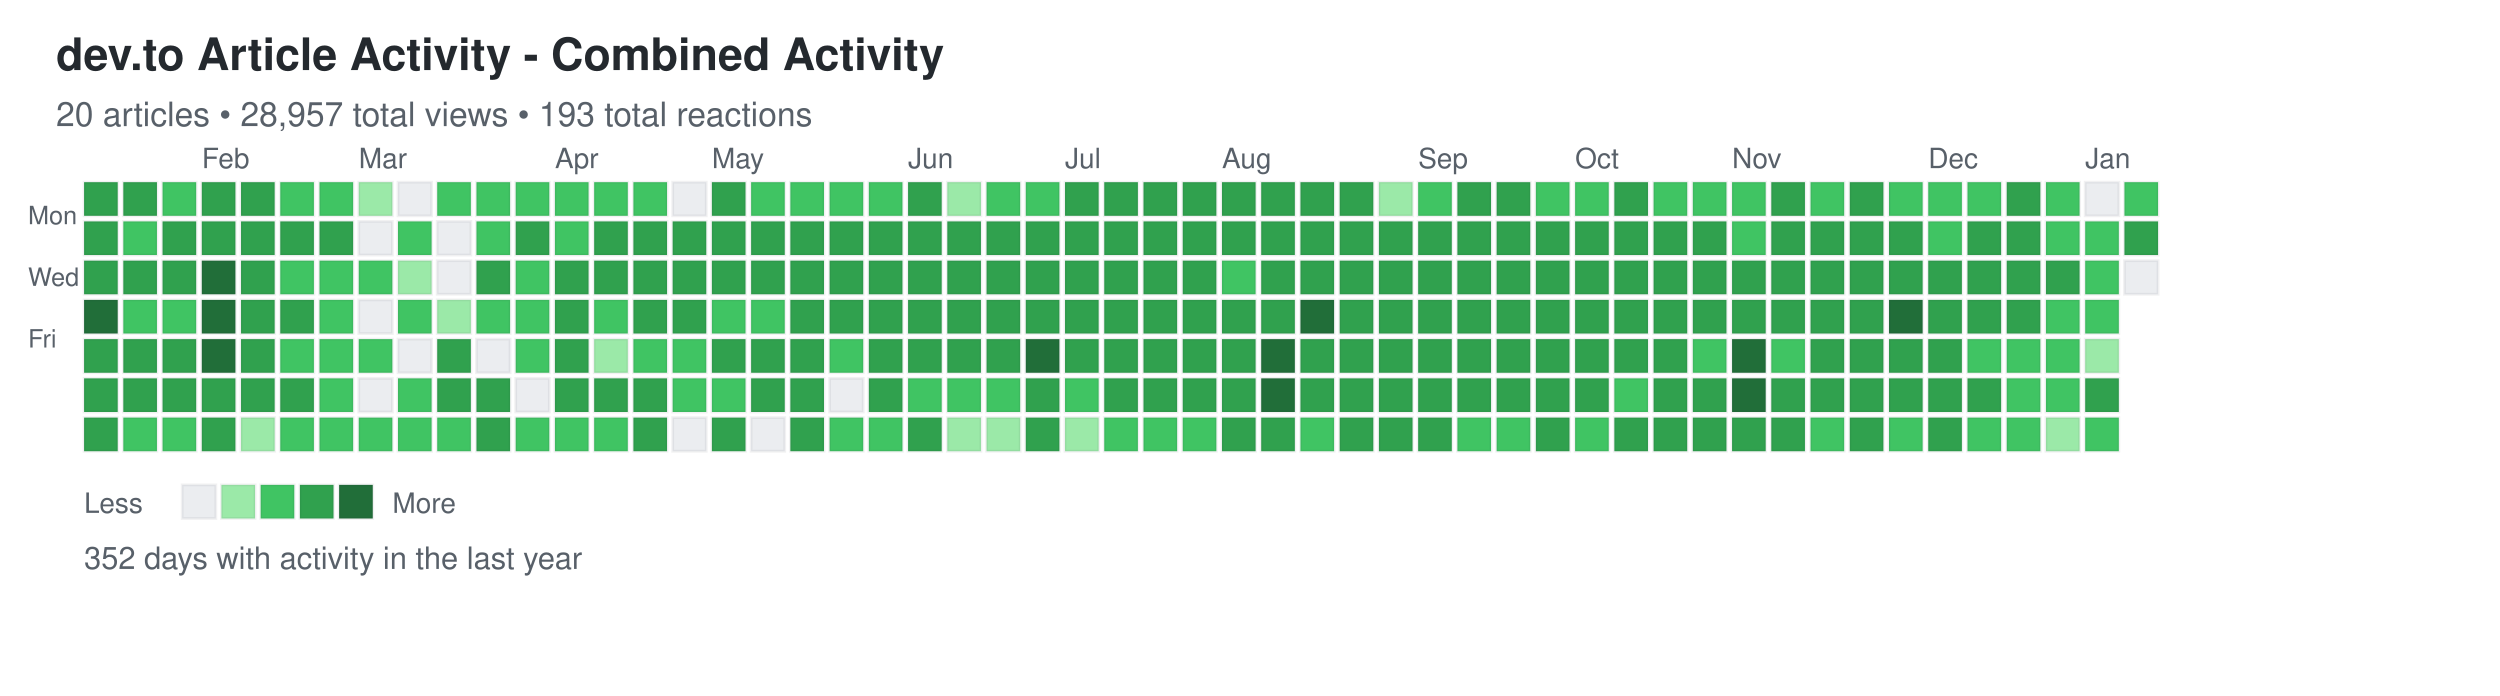
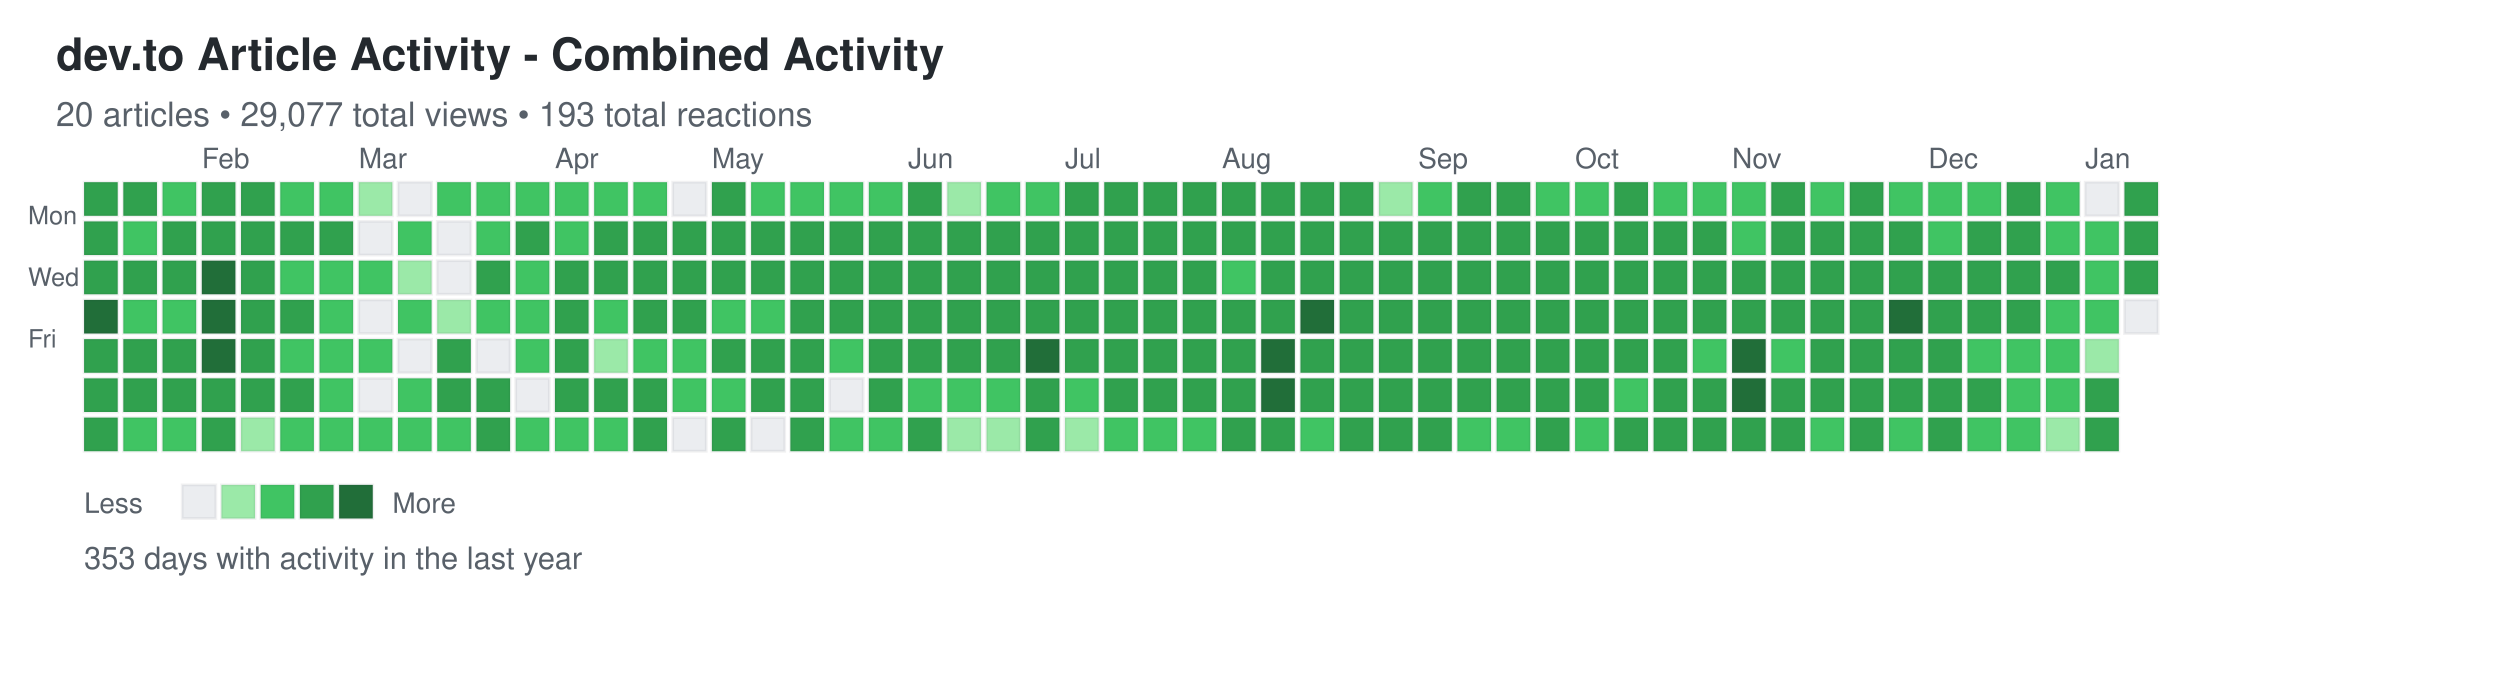
<svg xmlns="http://www.w3.org/2000/svg" width="892" height="248">
  <defs>
    <style>
.day { stroke: rgba(27,31,35,0.06); stroke-width: 1px; cursor: pointer; }
.day:hover { stroke: rgba(27,31,35,0.3); stroke-width: 2px; }
.month-label { font-family: -apple-system, BlinkMacSystemFont, "Segoe UI", Helvetica, Arial, sans-serif; font-size: 10px; fill: #586069; }
.day-label { font-family: -apple-system, BlinkMacSystemFont, "Segoe UI", Helvetica, Arial, sans-serif; font-size: 9px; fill: #586069; }
.title { font-family: -apple-system, BlinkMacSystemFont, "Segoe UI", Helvetica, Arial, sans-serif; font-size: 16px; font-weight: 600; fill: #24292e; }
.subtitle { font-family: -apple-system, BlinkMacSystemFont, "Segoe UI", Helvetica, Arial, sans-serif; font-size: 12px; fill: #586069; }
.stats { font-family: -apple-system, BlinkMacSystemFont, "Segoe UI", Helvetica, Arial, sans-serif; font-size: 11px; fill: #586069; }
.legend-text { font-family: -apple-system, BlinkMacSystemFont, "Segoe UI", Helvetica, Arial, sans-serif; font-size: 10px; fill: #586069; }
</style>
  </defs>
  <text x="20" y="25" class="title">dev.to Article Activity - Combined Activity</text>
-   <text x="20" y="45" class="subtitle">20 articles • 28,957 total views • 193 total reactions</text>
+   <text x="20" y="45" class="subtitle">20 articles • 29,077 total views • 193 total reactions</text>
  <text x="10" y="80" class="day-label">Mon</text>
  <text x="10" y="102" class="day-label">Wed</text>
  <text x="10" y="124" class="day-label">Fri</text>
  <rect x="30" y="65" width="12" height="12" fill="#30a14e" class="day" data-date="2025-01-05" data-level="3" />
  <rect x="30" y="79" width="12" height="12" fill="#30a14e" class="day" data-date="2025-01-06" data-level="3" />
  <rect x="30" y="93" width="12" height="12" fill="#30a14e" class="day" data-date="2025-01-07" data-level="3" />
  <rect x="30" y="107" width="12" height="12" fill="#216e39" class="day" data-date="2025-01-08" data-level="4" />
  <rect x="30" y="121" width="12" height="12" fill="#30a14e" class="day" data-date="2025-01-09" data-level="3" />
  <rect x="30" y="135" width="12" height="12" fill="#30a14e" class="day" data-date="2025-01-10" data-level="3" />
  <rect x="30" y="149" width="12" height="12" fill="#30a14e" class="day" data-date="2025-01-11" data-level="3" />
  <rect x="44" y="65" width="12" height="12" fill="#30a14e" class="day" data-date="2025-01-12" data-level="3" />
  <rect x="44" y="79" width="12" height="12" fill="#40c463" class="day" data-date="2025-01-13" data-level="2" />
  <rect x="44" y="93" width="12" height="12" fill="#30a14e" class="day" data-date="2025-01-14" data-level="3" />
  <rect x="44" y="107" width="12" height="12" fill="#40c463" class="day" data-date="2025-01-15" data-level="2" />
  <rect x="44" y="121" width="12" height="12" fill="#30a14e" class="day" data-date="2025-01-16" data-level="3" />
  <rect x="44" y="135" width="12" height="12" fill="#30a14e" class="day" data-date="2025-01-17" data-level="3" />
  <rect x="44" y="149" width="12" height="12" fill="#40c463" class="day" data-date="2025-01-18" data-level="2" />
  <rect x="58" y="65" width="12" height="12" fill="#40c463" class="day" data-date="2025-01-19" data-level="2" />
  <rect x="58" y="79" width="12" height="12" fill="#30a14e" class="day" data-date="2025-01-20" data-level="3" />
  <rect x="58" y="93" width="12" height="12" fill="#30a14e" class="day" data-date="2025-01-21" data-level="3" />
  <rect x="58" y="107" width="12" height="12" fill="#40c463" class="day" data-date="2025-01-22" data-level="2" />
  <rect x="58" y="121" width="12" height="12" fill="#30a14e" class="day" data-date="2025-01-23" data-level="3" />
  <rect x="58" y="135" width="12" height="12" fill="#30a14e" class="day" data-date="2025-01-24" data-level="3" />
  <rect x="58" y="149" width="12" height="12" fill="#40c463" class="day" data-date="2025-01-25" data-level="2" />
  <rect x="72" y="65" width="12" height="12" fill="#30a14e" class="day" data-date="2025-01-26" data-level="3" />
  <rect x="72" y="79" width="12" height="12" fill="#30a14e" class="day" data-date="2025-01-27" data-level="3" />
  <rect x="72" y="93" width="12" height="12" fill="#216e39" class="day" data-date="2025-01-28" data-level="4" />
  <rect x="72" y="107" width="12" height="12" fill="#216e39" class="day" data-date="2025-01-29" data-level="4" />
  <rect x="72" y="121" width="12" height="12" fill="#216e39" class="day" data-date="2025-01-30" data-level="4" />
  <rect x="72" y="135" width="12" height="12" fill="#30a14e" class="day" data-date="2025-01-31" data-level="3" />
  <rect x="72" y="149" width="12" height="12" fill="#30a14e" class="day" data-date="2025-02-01" data-level="3" />
  <rect x="86" y="65" width="12" height="12" fill="#30a14e" class="day" data-date="2025-02-02" data-level="3" />
  <rect x="86" y="79" width="12" height="12" fill="#30a14e" class="day" data-date="2025-02-03" data-level="3" />
  <rect x="86" y="93" width="12" height="12" fill="#30a14e" class="day" data-date="2025-02-04" data-level="3" />
  <rect x="86" y="107" width="12" height="12" fill="#30a14e" class="day" data-date="2025-02-05" data-level="3" />
  <rect x="86" y="121" width="12" height="12" fill="#30a14e" class="day" data-date="2025-02-06" data-level="3" />
  <rect x="86" y="135" width="12" height="12" fill="#30a14e" class="day" data-date="2025-02-07" data-level="3" />
  <rect x="86" y="149" width="12" height="12" fill="#9be9a8" class="day" data-date="2025-02-08" data-level="1" />
  <rect x="100" y="65" width="12" height="12" fill="#40c463" class="day" data-date="2025-02-09" data-level="2" />
  <rect x="100" y="79" width="12" height="12" fill="#30a14e" class="day" data-date="2025-02-10" data-level="3" />
  <rect x="100" y="93" width="12" height="12" fill="#40c463" class="day" data-date="2025-02-11" data-level="2" />
  <rect x="100" y="107" width="12" height="12" fill="#30a14e" class="day" data-date="2025-02-12" data-level="3" />
  <rect x="100" y="121" width="12" height="12" fill="#40c463" class="day" data-date="2025-02-13" data-level="2" />
  <rect x="100" y="135" width="12" height="12" fill="#30a14e" class="day" data-date="2025-02-14" data-level="3" />
  <rect x="100" y="149" width="12" height="12" fill="#40c463" class="day" data-date="2025-02-15" data-level="2" />
  <rect x="114" y="65" width="12" height="12" fill="#40c463" class="day" data-date="2025-02-16" data-level="2" />
  <rect x="114" y="79" width="12" height="12" fill="#30a14e" class="day" data-date="2025-02-17" data-level="3" />
  <rect x="114" y="93" width="12" height="12" fill="#40c463" class="day" data-date="2025-02-18" data-level="2" />
  <rect x="114" y="107" width="12" height="12" fill="#40c463" class="day" data-date="2025-02-19" data-level="2" />
  <rect x="114" y="121" width="12" height="12" fill="#40c463" class="day" data-date="2025-02-20" data-level="2" />
  <rect x="114" y="135" width="12" height="12" fill="#40c463" class="day" data-date="2025-02-21" data-level="2" />
  <rect x="114" y="149" width="12" height="12" fill="#40c463" class="day" data-date="2025-02-22" data-level="2" />
  <rect x="128" y="65" width="12" height="12" fill="#9be9a8" class="day" data-date="2025-02-23" data-level="1" />
  <rect x="128" y="79" width="12" height="12" fill="#ebedf0" class="day" data-date="2025-02-24" data-level="0" />
  <rect x="128" y="93" width="12" height="12" fill="#40c463" class="day" data-date="2025-02-25" data-level="2" />
  <rect x="128" y="107" width="12" height="12" fill="#ebedf0" class="day" data-date="2025-02-26" data-level="0" />
  <rect x="128" y="121" width="12" height="12" fill="#40c463" class="day" data-date="2025-02-27" data-level="2" />
  <rect x="128" y="135" width="12" height="12" fill="#ebedf0" class="day" data-date="2025-02-28" data-level="0" />
  <rect x="128" y="149" width="12" height="12" fill="#40c463" class="day" data-date="2025-03-01" data-level="2" />
  <rect x="142" y="65" width="12" height="12" fill="#ebedf0" class="day" data-date="2025-03-02" data-level="0" />
  <rect x="142" y="79" width="12" height="12" fill="#40c463" class="day" data-date="2025-03-03" data-level="2" />
  <rect x="142" y="93" width="12" height="12" fill="#9be9a8" class="day" data-date="2025-03-04" data-level="1" />
  <rect x="142" y="107" width="12" height="12" fill="#40c463" class="day" data-date="2025-03-05" data-level="2" />
  <rect x="142" y="121" width="12" height="12" fill="#ebedf0" class="day" data-date="2025-03-06" data-level="0" />
  <rect x="142" y="135" width="12" height="12" fill="#40c463" class="day" data-date="2025-03-07" data-level="2" />
  <rect x="142" y="149" width="12" height="12" fill="#40c463" class="day" data-date="2025-03-08" data-level="2" />
  <rect x="156" y="65" width="12" height="12" fill="#40c463" class="day" data-date="2025-03-09" data-level="2" />
  <rect x="156" y="79" width="12" height="12" fill="#ebedf0" class="day" data-date="2025-03-10" data-level="0" />
  <rect x="156" y="93" width="12" height="12" fill="#ebedf0" class="day" data-date="2025-03-11" data-level="0" />
  <rect x="156" y="107" width="12" height="12" fill="#9be9a8" class="day" data-date="2025-03-12" data-level="1" />
  <rect x="156" y="121" width="12" height="12" fill="#30a14e" class="day" data-date="2025-03-13" data-level="3" />
  <rect x="156" y="135" width="12" height="12" fill="#30a14e" class="day" data-date="2025-03-14" data-level="3" />
  <rect x="156" y="149" width="12" height="12" fill="#40c463" class="day" data-date="2025-03-15" data-level="2" />
  <rect x="170" y="65" width="12" height="12" fill="#40c463" class="day" data-date="2025-03-16" data-level="2" />
  <rect x="170" y="79" width="12" height="12" fill="#40c463" class="day" data-date="2025-03-17" data-level="2" />
  <rect x="170" y="93" width="12" height="12" fill="#30a14e" class="day" data-date="2025-03-18" data-level="3" />
  <rect x="170" y="107" width="12" height="12" fill="#40c463" class="day" data-date="2025-03-19" data-level="2" />
  <rect x="170" y="121" width="12" height="12" fill="#ebedf0" class="day" data-date="2025-03-20" data-level="0" />
  <rect x="170" y="135" width="12" height="12" fill="#30a14e" class="day" data-date="2025-03-21" data-level="3" />
  <rect x="170" y="149" width="12" height="12" fill="#30a14e" class="day" data-date="2025-03-22" data-level="3" />
  <rect x="184" y="65" width="12" height="12" fill="#40c463" class="day" data-date="2025-03-23" data-level="2" />
  <rect x="184" y="79" width="12" height="12" fill="#30a14e" class="day" data-date="2025-03-24" data-level="3" />
  <rect x="184" y="93" width="12" height="12" fill="#40c463" class="day" data-date="2025-03-25" data-level="2" />
  <rect x="184" y="107" width="12" height="12" fill="#40c463" class="day" data-date="2025-03-26" data-level="2" />
  <rect x="184" y="121" width="12" height="12" fill="#40c463" class="day" data-date="2025-03-27" data-level="2" />
  <rect x="184" y="135" width="12" height="12" fill="#ebedf0" class="day" data-date="2025-03-28" data-level="0" />
  <rect x="184" y="149" width="12" height="12" fill="#40c463" class="day" data-date="2025-03-29" data-level="2" />
  <rect x="198" y="65" width="12" height="12" fill="#40c463" class="day" data-date="2025-03-30" data-level="2" />
  <rect x="198" y="79" width="12" height="12" fill="#40c463" class="day" data-date="2025-03-31" data-level="2" />
  <rect x="198" y="93" width="12" height="12" fill="#30a14e" class="day" data-date="2025-04-01" data-level="3" />
  <rect x="198" y="107" width="12" height="12" fill="#30a14e" class="day" data-date="2025-04-02" data-level="3" />
  <rect x="198" y="121" width="12" height="12" fill="#30a14e" class="day" data-date="2025-04-03" data-level="3" />
  <rect x="198" y="135" width="12" height="12" fill="#30a14e" class="day" data-date="2025-04-04" data-level="3" />
  <rect x="198" y="149" width="12" height="12" fill="#40c463" class="day" data-date="2025-04-05" data-level="2" />
  <rect x="212" y="65" width="12" height="12" fill="#40c463" class="day" data-date="2025-04-06" data-level="2" />
  <rect x="212" y="79" width="12" height="12" fill="#30a14e" class="day" data-date="2025-04-07" data-level="3" />
  <rect x="212" y="93" width="12" height="12" fill="#30a14e" class="day" data-date="2025-04-08" data-level="3" />
  <rect x="212" y="107" width="12" height="12" fill="#40c463" class="day" data-date="2025-04-09" data-level="2" />
  <rect x="212" y="121" width="12" height="12" fill="#9be9a8" class="day" data-date="2025-04-10" data-level="1" />
  <rect x="212" y="135" width="12" height="12" fill="#30a14e" class="day" data-date="2025-04-11" data-level="3" />
  <rect x="212" y="149" width="12" height="12" fill="#40c463" class="day" data-date="2025-04-12" data-level="2" />
  <rect x="226" y="65" width="12" height="12" fill="#40c463" class="day" data-date="2025-04-13" data-level="2" />
  <rect x="226" y="79" width="12" height="12" fill="#30a14e" class="day" data-date="2025-04-14" data-level="3" />
  <rect x="226" y="93" width="12" height="12" fill="#30a14e" class="day" data-date="2025-04-15" data-level="3" />
  <rect x="226" y="107" width="12" height="12" fill="#30a14e" class="day" data-date="2025-04-16" data-level="3" />
  <rect x="226" y="121" width="12" height="12" fill="#40c463" class="day" data-date="2025-04-17" data-level="2" />
  <rect x="226" y="135" width="12" height="12" fill="#30a14e" class="day" data-date="2025-04-18" data-level="3" />
  <rect x="226" y="149" width="12" height="12" fill="#30a14e" class="day" data-date="2025-04-19" data-level="3" />
  <rect x="240" y="65" width="12" height="12" fill="#ebedf0" class="day" data-date="2025-04-20" data-level="0" />
  <rect x="240" y="79" width="12" height="12" fill="#30a14e" class="day" data-date="2025-04-21" data-level="3" />
  <rect x="240" y="93" width="12" height="12" fill="#30a14e" class="day" data-date="2025-04-22" data-level="3" />
  <rect x="240" y="107" width="12" height="12" fill="#30a14e" class="day" data-date="2025-04-23" data-level="3" />
  <rect x="240" y="121" width="12" height="12" fill="#40c463" class="day" data-date="2025-04-24" data-level="2" />
  <rect x="240" y="135" width="12" height="12" fill="#40c463" class="day" data-date="2025-04-25" data-level="2" />
  <rect x="240" y="149" width="12" height="12" fill="#ebedf0" class="day" data-date="2025-04-26" data-level="0" />
  <rect x="254" y="65" width="12" height="12" fill="#30a14e" class="day" data-date="2025-04-27" data-level="3" />
  <rect x="254" y="79" width="12" height="12" fill="#30a14e" class="day" data-date="2025-04-28" data-level="3" />
  <rect x="254" y="93" width="12" height="12" fill="#30a14e" class="day" data-date="2025-04-29" data-level="3" />
  <rect x="254" y="107" width="12" height="12" fill="#40c463" class="day" data-date="2025-04-30" data-level="2" />
  <rect x="254" y="121" width="12" height="12" fill="#30a14e" class="day" data-date="2025-05-01" data-level="3" />
  <rect x="254" y="135" width="12" height="12" fill="#40c463" class="day" data-date="2025-05-02" data-level="2" />
  <rect x="254" y="149" width="12" height="12" fill="#30a14e" class="day" data-date="2025-05-03" data-level="3" />
  <rect x="268" y="65" width="12" height="12" fill="#40c463" class="day" data-date="2025-05-04" data-level="2" />
  <rect x="268" y="79" width="12" height="12" fill="#30a14e" class="day" data-date="2025-05-05" data-level="3" />
  <rect x="268" y="93" width="12" height="12" fill="#30a14e" class="day" data-date="2025-05-06" data-level="3" />
  <rect x="268" y="107" width="12" height="12" fill="#40c463" class="day" data-date="2025-05-07" data-level="2" />
  <rect x="268" y="121" width="12" height="12" fill="#30a14e" class="day" data-date="2025-05-08" data-level="3" />
  <rect x="268" y="135" width="12" height="12" fill="#30a14e" class="day" data-date="2025-05-09" data-level="3" />
  <rect x="268" y="149" width="12" height="12" fill="#ebedf0" class="day" data-date="2025-05-10" data-level="0" />
  <rect x="282" y="65" width="12" height="12" fill="#40c463" class="day" data-date="2025-05-11" data-level="2" />
  <rect x="282" y="79" width="12" height="12" fill="#30a14e" class="day" data-date="2025-05-12" data-level="3" />
  <rect x="282" y="93" width="12" height="12" fill="#30a14e" class="day" data-date="2025-05-13" data-level="3" />
  <rect x="282" y="107" width="12" height="12" fill="#30a14e" class="day" data-date="2025-05-14" data-level="3" />
  <rect x="282" y="121" width="12" height="12" fill="#30a14e" class="day" data-date="2025-05-15" data-level="3" />
  <rect x="282" y="135" width="12" height="12" fill="#30a14e" class="day" data-date="2025-05-16" data-level="3" />
  <rect x="282" y="149" width="12" height="12" fill="#30a14e" class="day" data-date="2025-05-17" data-level="3" />
  <rect x="296" y="65" width="12" height="12" fill="#40c463" class="day" data-date="2025-05-18" data-level="2" />
  <rect x="296" y="79" width="12" height="12" fill="#30a14e" class="day" data-date="2025-05-19" data-level="3" />
  <rect x="296" y="93" width="12" height="12" fill="#30a14e" class="day" data-date="2025-05-20" data-level="3" />
  <rect x="296" y="107" width="12" height="12" fill="#30a14e" class="day" data-date="2025-05-21" data-level="3" />
  <rect x="296" y="121" width="12" height="12" fill="#40c463" class="day" data-date="2025-05-22" data-level="2" />
  <rect x="296" y="135" width="12" height="12" fill="#ebedf0" class="day" data-date="2025-05-23" data-level="0" />
  <rect x="296" y="149" width="12" height="12" fill="#40c463" class="day" data-date="2025-05-24" data-level="2" />
  <rect x="310" y="65" width="12" height="12" fill="#40c463" class="day" data-date="2025-05-25" data-level="2" />
  <rect x="310" y="79" width="12" height="12" fill="#30a14e" class="day" data-date="2025-05-26" data-level="3" />
  <rect x="310" y="93" width="12" height="12" fill="#30a14e" class="day" data-date="2025-05-27" data-level="3" />
  <rect x="310" y="107" width="12" height="12" fill="#30a14e" class="day" data-date="2025-05-28" data-level="3" />
  <rect x="310" y="121" width="12" height="12" fill="#30a14e" class="day" data-date="2025-05-29" data-level="3" />
  <rect x="310" y="135" width="12" height="12" fill="#30a14e" class="day" data-date="2025-05-30" data-level="3" />
  <rect x="310" y="149" width="12" height="12" fill="#40c463" class="day" data-date="2025-05-31" data-level="2" />
  <rect x="324" y="65" width="12" height="12" fill="#30a14e" class="day" data-date="2025-06-01" data-level="3" />
  <rect x="324" y="79" width="12" height="12" fill="#30a14e" class="day" data-date="2025-06-02" data-level="3" />
  <rect x="324" y="93" width="12" height="12" fill="#30a14e" class="day" data-date="2025-06-03" data-level="3" />
  <rect x="324" y="107" width="12" height="12" fill="#30a14e" class="day" data-date="2025-06-04" data-level="3" />
  <rect x="324" y="121" width="12" height="12" fill="#30a14e" class="day" data-date="2025-06-05" data-level="3" />
  <rect x="324" y="135" width="12" height="12" fill="#40c463" class="day" data-date="2025-06-06" data-level="2" />
  <rect x="324" y="149" width="12" height="12" fill="#30a14e" class="day" data-date="2025-06-07" data-level="3" />
  <rect x="338" y="65" width="12" height="12" fill="#9be9a8" class="day" data-date="2025-06-08" data-level="1" />
  <rect x="338" y="79" width="12" height="12" fill="#30a14e" class="day" data-date="2025-06-09" data-level="3" />
  <rect x="338" y="93" width="12" height="12" fill="#30a14e" class="day" data-date="2025-06-10" data-level="3" />
  <rect x="338" y="107" width="12" height="12" fill="#30a14e" class="day" data-date="2025-06-11" data-level="3" />
  <rect x="338" y="121" width="12" height="12" fill="#30a14e" class="day" data-date="2025-06-12" data-level="3" />
  <rect x="338" y="135" width="12" height="12" fill="#40c463" class="day" data-date="2025-06-13" data-level="2" />
  <rect x="338" y="149" width="12" height="12" fill="#9be9a8" class="day" data-date="2025-06-14" data-level="1" />
  <rect x="352" y="65" width="12" height="12" fill="#40c463" class="day" data-date="2025-06-15" data-level="2" />
  <rect x="352" y="79" width="12" height="12" fill="#30a14e" class="day" data-date="2025-06-16" data-level="3" />
  <rect x="352" y="93" width="12" height="12" fill="#30a14e" class="day" data-date="2025-06-17" data-level="3" />
  <rect x="352" y="107" width="12" height="12" fill="#30a14e" class="day" data-date="2025-06-18" data-level="3" />
  <rect x="352" y="121" width="12" height="12" fill="#30a14e" class="day" data-date="2025-06-19" data-level="3" />
  <rect x="352" y="135" width="12" height="12" fill="#40c463" class="day" data-date="2025-06-20" data-level="2" />
  <rect x="352" y="149" width="12" height="12" fill="#9be9a8" class="day" data-date="2025-06-21" data-level="1" />
  <rect x="366" y="65" width="12" height="12" fill="#40c463" class="day" data-date="2025-06-22" data-level="2" />
  <rect x="366" y="79" width="12" height="12" fill="#30a14e" class="day" data-date="2025-06-23" data-level="3" />
  <rect x="366" y="93" width="12" height="12" fill="#30a14e" class="day" data-date="2025-06-24" data-level="3" />
  <rect x="366" y="107" width="12" height="12" fill="#30a14e" class="day" data-date="2025-06-25" data-level="3" />
  <rect x="366" y="121" width="12" height="12" fill="#216e39" class="day" data-date="2025-06-26" data-level="4" />
  <rect x="366" y="135" width="12" height="12" fill="#30a14e" class="day" data-date="2025-06-27" data-level="3" />
  <rect x="366" y="149" width="12" height="12" fill="#30a14e" class="day" data-date="2025-06-28" data-level="3" />
  <rect x="380" y="65" width="12" height="12" fill="#30a14e" class="day" data-date="2025-06-29" data-level="3" />
  <rect x="380" y="79" width="12" height="12" fill="#30a14e" class="day" data-date="2025-06-30" data-level="3" />
  <rect x="380" y="93" width="12" height="12" fill="#30a14e" class="day" data-date="2025-07-01" data-level="3" />
  <rect x="380" y="107" width="12" height="12" fill="#30a14e" class="day" data-date="2025-07-02" data-level="3" />
  <rect x="380" y="121" width="12" height="12" fill="#30a14e" class="day" data-date="2025-07-03" data-level="3" />
  <rect x="380" y="135" width="12" height="12" fill="#40c463" class="day" data-date="2025-07-04" data-level="2" />
  <rect x="380" y="149" width="12" height="12" fill="#9be9a8" class="day" data-date="2025-07-05" data-level="1" />
  <rect x="394" y="65" width="12" height="12" fill="#30a14e" class="day" data-date="2025-07-06" data-level="3" />
  <rect x="394" y="79" width="12" height="12" fill="#30a14e" class="day" data-date="2025-07-07" data-level="3" />
  <rect x="394" y="93" width="12" height="12" fill="#30a14e" class="day" data-date="2025-07-08" data-level="3" />
  <rect x="394" y="107" width="12" height="12" fill="#30a14e" class="day" data-date="2025-07-09" data-level="3" />
  <rect x="394" y="121" width="12" height="12" fill="#30a14e" class="day" data-date="2025-07-10" data-level="3" />
  <rect x="394" y="135" width="12" height="12" fill="#30a14e" class="day" data-date="2025-07-11" data-level="3" />
  <rect x="394" y="149" width="12" height="12" fill="#40c463" class="day" data-date="2025-07-12" data-level="2" />
  <rect x="408" y="65" width="12" height="12" fill="#30a14e" class="day" data-date="2025-07-13" data-level="3" />
  <rect x="408" y="79" width="12" height="12" fill="#30a14e" class="day" data-date="2025-07-14" data-level="3" />
  <rect x="408" y="93" width="12" height="12" fill="#30a14e" class="day" data-date="2025-07-15" data-level="3" />
  <rect x="408" y="107" width="12" height="12" fill="#30a14e" class="day" data-date="2025-07-16" data-level="3" />
  <rect x="408" y="121" width="12" height="12" fill="#30a14e" class="day" data-date="2025-07-17" data-level="3" />
  <rect x="408" y="135" width="12" height="12" fill="#30a14e" class="day" data-date="2025-07-18" data-level="3" />
  <rect x="408" y="149" width="12" height="12" fill="#40c463" class="day" data-date="2025-07-19" data-level="2" />
  <rect x="422" y="65" width="12" height="12" fill="#30a14e" class="day" data-date="2025-07-20" data-level="3" />
  <rect x="422" y="79" width="12" height="12" fill="#30a14e" class="day" data-date="2025-07-21" data-level="3" />
  <rect x="422" y="93" width="12" height="12" fill="#30a14e" class="day" data-date="2025-07-22" data-level="3" />
  <rect x="422" y="107" width="12" height="12" fill="#30a14e" class="day" data-date="2025-07-23" data-level="3" />
  <rect x="422" y="121" width="12" height="12" fill="#30a14e" class="day" data-date="2025-07-24" data-level="3" />
  <rect x="422" y="135" width="12" height="12" fill="#30a14e" class="day" data-date="2025-07-25" data-level="3" />
  <rect x="422" y="149" width="12" height="12" fill="#40c463" class="day" data-date="2025-07-26" data-level="2" />
  <rect x="436" y="65" width="12" height="12" fill="#30a14e" class="day" data-date="2025-07-27" data-level="3" />
  <rect x="436" y="79" width="12" height="12" fill="#30a14e" class="day" data-date="2025-07-28" data-level="3" />
  <rect x="436" y="93" width="12" height="12" fill="#40c463" class="day" data-date="2025-07-29" data-level="2" />
  <rect x="436" y="107" width="12" height="12" fill="#30a14e" class="day" data-date="2025-07-30" data-level="3" />
  <rect x="436" y="121" width="12" height="12" fill="#30a14e" class="day" data-date="2025-07-31" data-level="3" />
  <rect x="436" y="135" width="12" height="12" fill="#30a14e" class="day" data-date="2025-08-01" data-level="3" />
  <rect x="436" y="149" width="12" height="12" fill="#30a14e" class="day" data-date="2025-08-02" data-level="3" />
  <rect x="450" y="65" width="12" height="12" fill="#30a14e" class="day" data-date="2025-08-03" data-level="3" />
  <rect x="450" y="79" width="12" height="12" fill="#30a14e" class="day" data-date="2025-08-04" data-level="3" />
  <rect x="450" y="93" width="12" height="12" fill="#30a14e" class="day" data-date="2025-08-05" data-level="3" />
  <rect x="450" y="107" width="12" height="12" fill="#30a14e" class="day" data-date="2025-08-06" data-level="3" />
  <rect x="450" y="121" width="12" height="12" fill="#216e39" class="day" data-date="2025-08-07" data-level="4" />
  <rect x="450" y="135" width="12" height="12" fill="#216e39" class="day" data-date="2025-08-08" data-level="4" />
  <rect x="450" y="149" width="12" height="12" fill="#30a14e" class="day" data-date="2025-08-09" data-level="3" />
  <rect x="464" y="65" width="12" height="12" fill="#30a14e" class="day" data-date="2025-08-10" data-level="3" />
  <rect x="464" y="79" width="12" height="12" fill="#30a14e" class="day" data-date="2025-08-11" data-level="3" />
  <rect x="464" y="93" width="12" height="12" fill="#30a14e" class="day" data-date="2025-08-12" data-level="3" />
  <rect x="464" y="107" width="12" height="12" fill="#216e39" class="day" data-date="2025-08-13" data-level="4" />
  <rect x="464" y="121" width="12" height="12" fill="#30a14e" class="day" data-date="2025-08-14" data-level="3" />
  <rect x="464" y="135" width="12" height="12" fill="#30a14e" class="day" data-date="2025-08-15" data-level="3" />
  <rect x="464" y="149" width="12" height="12" fill="#40c463" class="day" data-date="2025-08-16" data-level="2" />
  <rect x="478" y="65" width="12" height="12" fill="#30a14e" class="day" data-date="2025-08-17" data-level="3" />
  <rect x="478" y="79" width="12" height="12" fill="#30a14e" class="day" data-date="2025-08-18" data-level="3" />
  <rect x="478" y="93" width="12" height="12" fill="#30a14e" class="day" data-date="2025-08-19" data-level="3" />
  <rect x="478" y="107" width="12" height="12" fill="#30a14e" class="day" data-date="2025-08-20" data-level="3" />
  <rect x="478" y="121" width="12" height="12" fill="#30a14e" class="day" data-date="2025-08-21" data-level="3" />
  <rect x="478" y="135" width="12" height="12" fill="#30a14e" class="day" data-date="2025-08-22" data-level="3" />
  <rect x="478" y="149" width="12" height="12" fill="#30a14e" class="day" data-date="2025-08-23" data-level="3" />
  <rect x="492" y="65" width="12" height="12" fill="#9be9a8" class="day" data-date="2025-08-24" data-level="1" />
  <rect x="492" y="79" width="12" height="12" fill="#30a14e" class="day" data-date="2025-08-25" data-level="3" />
  <rect x="492" y="93" width="12" height="12" fill="#30a14e" class="day" data-date="2025-08-26" data-level="3" />
  <rect x="492" y="107" width="12" height="12" fill="#30a14e" class="day" data-date="2025-08-27" data-level="3" />
  <rect x="492" y="121" width="12" height="12" fill="#30a14e" class="day" data-date="2025-08-28" data-level="3" />
  <rect x="492" y="135" width="12" height="12" fill="#30a14e" class="day" data-date="2025-08-29" data-level="3" />
  <rect x="492" y="149" width="12" height="12" fill="#30a14e" class="day" data-date="2025-08-30" data-level="3" />
  <rect x="506" y="65" width="12" height="12" fill="#40c463" class="day" data-date="2025-08-31" data-level="2" />
  <rect x="506" y="79" width="12" height="12" fill="#30a14e" class="day" data-date="2025-09-01" data-level="3" />
  <rect x="506" y="93" width="12" height="12" fill="#30a14e" class="day" data-date="2025-09-02" data-level="3" />
  <rect x="506" y="107" width="12" height="12" fill="#30a14e" class="day" data-date="2025-09-03" data-level="3" />
  <rect x="506" y="121" width="12" height="12" fill="#30a14e" class="day" data-date="2025-09-04" data-level="3" />
  <rect x="506" y="135" width="12" height="12" fill="#30a14e" class="day" data-date="2025-09-05" data-level="3" />
  <rect x="506" y="149" width="12" height="12" fill="#30a14e" class="day" data-date="2025-09-06" data-level="3" />
  <rect x="520" y="65" width="12" height="12" fill="#30a14e" class="day" data-date="2025-09-07" data-level="3" />
  <rect x="520" y="79" width="12" height="12" fill="#30a14e" class="day" data-date="2025-09-08" data-level="3" />
  <rect x="520" y="93" width="12" height="12" fill="#30a14e" class="day" data-date="2025-09-09" data-level="3" />
  <rect x="520" y="107" width="12" height="12" fill="#30a14e" class="day" data-date="2025-09-10" data-level="3" />
  <rect x="520" y="121" width="12" height="12" fill="#30a14e" class="day" data-date="2025-09-11" data-level="3" />
  <rect x="520" y="135" width="12" height="12" fill="#30a14e" class="day" data-date="2025-09-12" data-level="3" />
  <rect x="520" y="149" width="12" height="12" fill="#40c463" class="day" data-date="2025-09-13" data-level="2" />
  <rect x="534" y="65" width="12" height="12" fill="#30a14e" class="day" data-date="2025-09-14" data-level="3" />
  <rect x="534" y="79" width="12" height="12" fill="#30a14e" class="day" data-date="2025-09-15" data-level="3" />
  <rect x="534" y="93" width="12" height="12" fill="#30a14e" class="day" data-date="2025-09-16" data-level="3" />
  <rect x="534" y="107" width="12" height="12" fill="#30a14e" class="day" data-date="2025-09-17" data-level="3" />
  <rect x="534" y="121" width="12" height="12" fill="#30a14e" class="day" data-date="2025-09-18" data-level="3" />
  <rect x="534" y="135" width="12" height="12" fill="#30a14e" class="day" data-date="2025-09-19" data-level="3" />
  <rect x="534" y="149" width="12" height="12" fill="#40c463" class="day" data-date="2025-09-20" data-level="2" />
  <rect x="548" y="65" width="12" height="12" fill="#40c463" class="day" data-date="2025-09-21" data-level="2" />
  <rect x="548" y="79" width="12" height="12" fill="#30a14e" class="day" data-date="2025-09-22" data-level="3" />
  <rect x="548" y="93" width="12" height="12" fill="#30a14e" class="day" data-date="2025-09-23" data-level="3" />
  <rect x="548" y="107" width="12" height="12" fill="#30a14e" class="day" data-date="2025-09-24" data-level="3" />
  <rect x="548" y="121" width="12" height="12" fill="#30a14e" class="day" data-date="2025-09-25" data-level="3" />
  <rect x="548" y="135" width="12" height="12" fill="#30a14e" class="day" data-date="2025-09-26" data-level="3" />
  <rect x="548" y="149" width="12" height="12" fill="#30a14e" class="day" data-date="2025-09-27" data-level="3" />
  <rect x="562" y="65" width="12" height="12" fill="#40c463" class="day" data-date="2025-09-28" data-level="2" />
  <rect x="562" y="79" width="12" height="12" fill="#30a14e" class="day" data-date="2025-09-29" data-level="3" />
  <rect x="562" y="93" width="12" height="12" fill="#30a14e" class="day" data-date="2025-09-30" data-level="3" />
  <rect x="562" y="107" width="12" height="12" fill="#30a14e" class="day" data-date="2025-10-01" data-level="3" />
  <rect x="562" y="121" width="12" height="12" fill="#30a14e" class="day" data-date="2025-10-02" data-level="3" />
  <rect x="562" y="135" width="12" height="12" fill="#30a14e" class="day" data-date="2025-10-03" data-level="3" />
  <rect x="562" y="149" width="12" height="12" fill="#40c463" class="day" data-date="2025-10-04" data-level="2" />
  <rect x="576" y="65" width="12" height="12" fill="#30a14e" class="day" data-date="2025-10-05" data-level="3" />
  <rect x="576" y="79" width="12" height="12" fill="#30a14e" class="day" data-date="2025-10-06" data-level="3" />
  <rect x="576" y="93" width="12" height="12" fill="#30a14e" class="day" data-date="2025-10-07" data-level="3" />
  <rect x="576" y="107" width="12" height="12" fill="#30a14e" class="day" data-date="2025-10-08" data-level="3" />
  <rect x="576" y="121" width="12" height="12" fill="#30a14e" class="day" data-date="2025-10-09" data-level="3" />
  <rect x="576" y="135" width="12" height="12" fill="#40c463" class="day" data-date="2025-10-10" data-level="2" />
  <rect x="576" y="149" width="12" height="12" fill="#30a14e" class="day" data-date="2025-10-11" data-level="3" />
  <rect x="590" y="65" width="12" height="12" fill="#40c463" class="day" data-date="2025-10-12" data-level="2" />
  <rect x="590" y="79" width="12" height="12" fill="#30a14e" class="day" data-date="2025-10-13" data-level="3" />
  <rect x="590" y="93" width="12" height="12" fill="#30a14e" class="day" data-date="2025-10-14" data-level="3" />
  <rect x="590" y="107" width="12" height="12" fill="#30a14e" class="day" data-date="2025-10-15" data-level="3" />
  <rect x="590" y="121" width="12" height="12" fill="#30a14e" class="day" data-date="2025-10-16" data-level="3" />
  <rect x="590" y="135" width="12" height="12" fill="#30a14e" class="day" data-date="2025-10-17" data-level="3" />
  <rect x="590" y="149" width="12" height="12" fill="#30a14e" class="day" data-date="2025-10-18" data-level="3" />
  <rect x="604" y="65" width="12" height="12" fill="#40c463" class="day" data-date="2025-10-19" data-level="2" />
  <rect x="604" y="79" width="12" height="12" fill="#30a14e" class="day" data-date="2025-10-20" data-level="3" />
  <rect x="604" y="93" width="12" height="12" fill="#30a14e" class="day" data-date="2025-10-21" data-level="3" />
  <rect x="604" y="107" width="12" height="12" fill="#30a14e" class="day" data-date="2025-10-22" data-level="3" />
  <rect x="604" y="121" width="12" height="12" fill="#40c463" class="day" data-date="2025-10-23" data-level="2" />
  <rect x="604" y="135" width="12" height="12" fill="#30a14e" class="day" data-date="2025-10-24" data-level="3" />
  <rect x="604" y="149" width="12" height="12" fill="#30a14e" class="day" data-date="2025-10-25" data-level="3" />
  <rect x="618" y="65" width="12" height="12" fill="#40c463" class="day" data-date="2025-10-26" data-level="2" />
  <rect x="618" y="79" width="12" height="12" fill="#40c463" class="day" data-date="2025-10-27" data-level="2" />
  <rect x="618" y="93" width="12" height="12" fill="#30a14e" class="day" data-date="2025-10-28" data-level="3" />
  <rect x="618" y="107" width="12" height="12" fill="#30a14e" class="day" data-date="2025-10-29" data-level="3" />
  <rect x="618" y="121" width="12" height="12" fill="#216e39" class="day" data-date="2025-10-30" data-level="4" />
  <rect x="618" y="135" width="12" height="12" fill="#216e39" class="day" data-date="2025-10-31" data-level="4" />
  <rect x="618" y="149" width="12" height="12" fill="#30a14e" class="day" data-date="2025-11-01" data-level="3" />
  <rect x="632" y="65" width="12" height="12" fill="#30a14e" class="day" data-date="2025-11-02" data-level="3" />
  <rect x="632" y="79" width="12" height="12" fill="#30a14e" class="day" data-date="2025-11-03" data-level="3" />
  <rect x="632" y="93" width="12" height="12" fill="#30a14e" class="day" data-date="2025-11-04" data-level="3" />
  <rect x="632" y="107" width="12" height="12" fill="#30a14e" class="day" data-date="2025-11-05" data-level="3" />
  <rect x="632" y="121" width="12" height="12" fill="#40c463" class="day" data-date="2025-11-06" data-level="2" />
  <rect x="632" y="135" width="12" height="12" fill="#30a14e" class="day" data-date="2025-11-07" data-level="3" />
  <rect x="632" y="149" width="12" height="12" fill="#30a14e" class="day" data-date="2025-11-08" data-level="3" />
  <rect x="646" y="65" width="12" height="12" fill="#40c463" class="day" data-date="2025-11-09" data-level="2" />
  <rect x="646" y="79" width="12" height="12" fill="#30a14e" class="day" data-date="2025-11-10" data-level="3" />
  <rect x="646" y="93" width="12" height="12" fill="#30a14e" class="day" data-date="2025-11-11" data-level="3" />
  <rect x="646" y="107" width="12" height="12" fill="#30a14e" class="day" data-date="2025-11-12" data-level="3" />
  <rect x="646" y="121" width="12" height="12" fill="#30a14e" class="day" data-date="2025-11-13" data-level="3" />
  <rect x="646" y="135" width="12" height="12" fill="#30a14e" class="day" data-date="2025-11-14" data-level="3" />
  <rect x="646" y="149" width="12" height="12" fill="#40c463" class="day" data-date="2025-11-15" data-level="2" />
  <rect x="660" y="65" width="12" height="12" fill="#30a14e" class="day" data-date="2025-11-16" data-level="3" />
  <rect x="660" y="79" width="12" height="12" fill="#30a14e" class="day" data-date="2025-11-17" data-level="3" />
  <rect x="660" y="93" width="12" height="12" fill="#30a14e" class="day" data-date="2025-11-18" data-level="3" />
  <rect x="660" y="107" width="12" height="12" fill="#30a14e" class="day" data-date="2025-11-19" data-level="3" />
  <rect x="660" y="121" width="12" height="12" fill="#30a14e" class="day" data-date="2025-11-20" data-level="3" />
  <rect x="660" y="135" width="12" height="12" fill="#30a14e" class="day" data-date="2025-11-21" data-level="3" />
  <rect x="660" y="149" width="12" height="12" fill="#30a14e" class="day" data-date="2025-11-22" data-level="3" />
  <rect x="674" y="65" width="12" height="12" fill="#40c463" class="day" data-date="2025-11-23" data-level="2" />
  <rect x="674" y="79" width="12" height="12" fill="#30a14e" class="day" data-date="2025-11-24" data-level="3" />
  <rect x="674" y="93" width="12" height="12" fill="#30a14e" class="day" data-date="2025-11-25" data-level="3" />
  <rect x="674" y="107" width="12" height="12" fill="#216e39" class="day" data-date="2025-11-26" data-level="4" />
  <rect x="674" y="121" width="12" height="12" fill="#30a14e" class="day" data-date="2025-11-27" data-level="3" />
  <rect x="674" y="135" width="12" height="12" fill="#30a14e" class="day" data-date="2025-11-28" data-level="3" />
  <rect x="674" y="149" width="12" height="12" fill="#40c463" class="day" data-date="2025-11-29" data-level="2" />
  <rect x="688" y="65" width="12" height="12" fill="#40c463" class="day" data-date="2025-11-30" data-level="2" />
  <rect x="688" y="79" width="12" height="12" fill="#40c463" class="day" data-date="2025-12-01" data-level="2" />
  <rect x="688" y="93" width="12" height="12" fill="#30a14e" class="day" data-date="2025-12-02" data-level="3" />
  <rect x="688" y="107" width="12" height="12" fill="#30a14e" class="day" data-date="2025-12-03" data-level="3" />
  <rect x="688" y="121" width="12" height="12" fill="#30a14e" class="day" data-date="2025-12-04" data-level="3" />
  <rect x="688" y="135" width="12" height="12" fill="#30a14e" class="day" data-date="2025-12-05" data-level="3" />
  <rect x="688" y="149" width="12" height="12" fill="#30a14e" class="day" data-date="2025-12-06" data-level="3" />
  <rect x="702" y="65" width="12" height="12" fill="#40c463" class="day" data-date="2025-12-07" data-level="2" />
  <rect x="702" y="79" width="12" height="12" fill="#30a14e" class="day" data-date="2025-12-08" data-level="3" />
  <rect x="702" y="93" width="12" height="12" fill="#30a14e" class="day" data-date="2025-12-09" data-level="3" />
  <rect x="702" y="107" width="12" height="12" fill="#30a14e" class="day" data-date="2025-12-10" data-level="3" />
  <rect x="702" y="121" width="12" height="12" fill="#40c463" class="day" data-date="2025-12-11" data-level="2" />
  <rect x="702" y="135" width="12" height="12" fill="#30a14e" class="day" data-date="2025-12-12" data-level="3" />
  <rect x="702" y="149" width="12" height="12" fill="#40c463" class="day" data-date="2025-12-13" data-level="2" />
  <rect x="716" y="65" width="12" height="12" fill="#30a14e" class="day" data-date="2025-12-14" data-level="3" />
  <rect x="716" y="79" width="12" height="12" fill="#30a14e" class="day" data-date="2025-12-15" data-level="3" />
  <rect x="716" y="93" width="12" height="12" fill="#30a14e" class="day" data-date="2025-12-16" data-level="3" />
  <rect x="716" y="107" width="12" height="12" fill="#30a14e" class="day" data-date="2025-12-17" data-level="3" />
  <rect x="716" y="121" width="12" height="12" fill="#40c463" class="day" data-date="2025-12-18" data-level="2" />
  <rect x="716" y="135" width="12" height="12" fill="#40c463" class="day" data-date="2025-12-19" data-level="2" />
  <rect x="716" y="149" width="12" height="12" fill="#40c463" class="day" data-date="2025-12-20" data-level="2" />
  <rect x="730" y="65" width="12" height="12" fill="#40c463" class="day" data-date="2025-12-21" data-level="2" />
  <rect x="730" y="79" width="12" height="12" fill="#40c463" class="day" data-date="2025-12-22" data-level="2" />
  <rect x="730" y="93" width="12" height="12" fill="#30a14e" class="day" data-date="2025-12-23" data-level="3" />
  <rect x="730" y="107" width="12" height="12" fill="#40c463" class="day" data-date="2025-12-24" data-level="2" />
  <rect x="730" y="121" width="12" height="12" fill="#40c463" class="day" data-date="2025-12-25" data-level="2" />
  <rect x="730" y="135" width="12" height="12" fill="#40c463" class="day" data-date="2025-12-26" data-level="2" />
  <rect x="730" y="149" width="12" height="12" fill="#9be9a8" class="day" data-date="2025-12-27" data-level="1" />
  <rect x="744" y="65" width="12" height="12" fill="#ebedf0" class="day" data-date="2025-12-28" data-level="0" />
  <rect x="744" y="79" width="12" height="12" fill="#40c463" class="day" data-date="2025-12-29" data-level="2" />
  <rect x="744" y="93" width="12" height="12" fill="#40c463" class="day" data-date="2025-12-30" data-level="2" />
  <rect x="744" y="107" width="12" height="12" fill="#40c463" class="day" data-date="2025-12-31" data-level="2" />
  <rect x="744" y="121" width="12" height="12" fill="#9be9a8" class="day" data-date="2026-01-01" data-level="1" />
  <rect x="744" y="135" width="12" height="12" fill="#30a14e" class="day" data-date="2026-01-02" data-level="3" />
-   <rect x="744" y="149" width="12" height="12" fill="#40c463" class="day" data-date="2026-01-03" data-level="2" />
-   <rect x="758" y="65" width="12" height="12" fill="#40c463" class="day" data-date="2026-01-04" data-level="2" />
+   <rect x="744" y="149" width="12" height="12" fill="#30a14e" class="day" data-date="2026-01-03" data-level="3" />
+   <rect x="758" y="65" width="12" height="12" fill="#30a14e" class="day" data-date="2026-01-04" data-level="3" />
  <rect x="758" y="79" width="12" height="12" fill="#30a14e" class="day" data-date="2026-01-05" data-level="3" />
-   <rect x="758" y="93" width="12" height="12" fill="#ebedf0" class="day" data-date="2026-01-06" data-level="0" />
+   <rect x="758" y="93" width="12" height="12" fill="#30a14e" class="day" data-date="2026-01-06" data-level="3" />
+   <rect x="758" y="107" width="12" height="12" fill="#ebedf0" class="day" data-date="2026-01-07" data-level="0" />
  <text x="72" y="60" class="month-label">Feb</text>
  <text x="128" y="60" class="month-label">Mar</text>
  <text x="198" y="60" class="month-label">Apr</text>
  <text x="254" y="60" class="month-label">May</text>
  <text x="324" y="60" class="month-label">Jun</text>
  <text x="380" y="60" class="month-label">Jul</text>
  <text x="436" y="60" class="month-label">Aug</text>
  <text x="506" y="60" class="month-label">Sep</text>
  <text x="562" y="60" class="month-label">Oct</text>
  <text x="618" y="60" class="month-label">Nov</text>
  <text x="688" y="60" class="month-label">Dec</text>
  <text x="744" y="60" class="month-label">Jan</text>
  <text x="30" y="183" class="legend-text">Less</text>
  <rect x="65" y="173" width="12" height="12" fill="#ebedf0" class="day" />
  <rect x="79" y="173" width="12" height="12" fill="#9be9a8" class="day" />
  <rect x="93" y="173" width="12" height="12" fill="#40c463" class="day" />
  <rect x="107" y="173" width="12" height="12" fill="#30a14e" class="day" />
  <rect x="121" y="173" width="12" height="12" fill="#216e39" class="day" />
  <text x="140" y="183" class="legend-text">More</text>
-   <text x="30" y="203" class="stats">352 days with activity in the last year</text>
+   <text x="30" y="203" class="stats">353 days with activity in the last year</text>
</svg>
